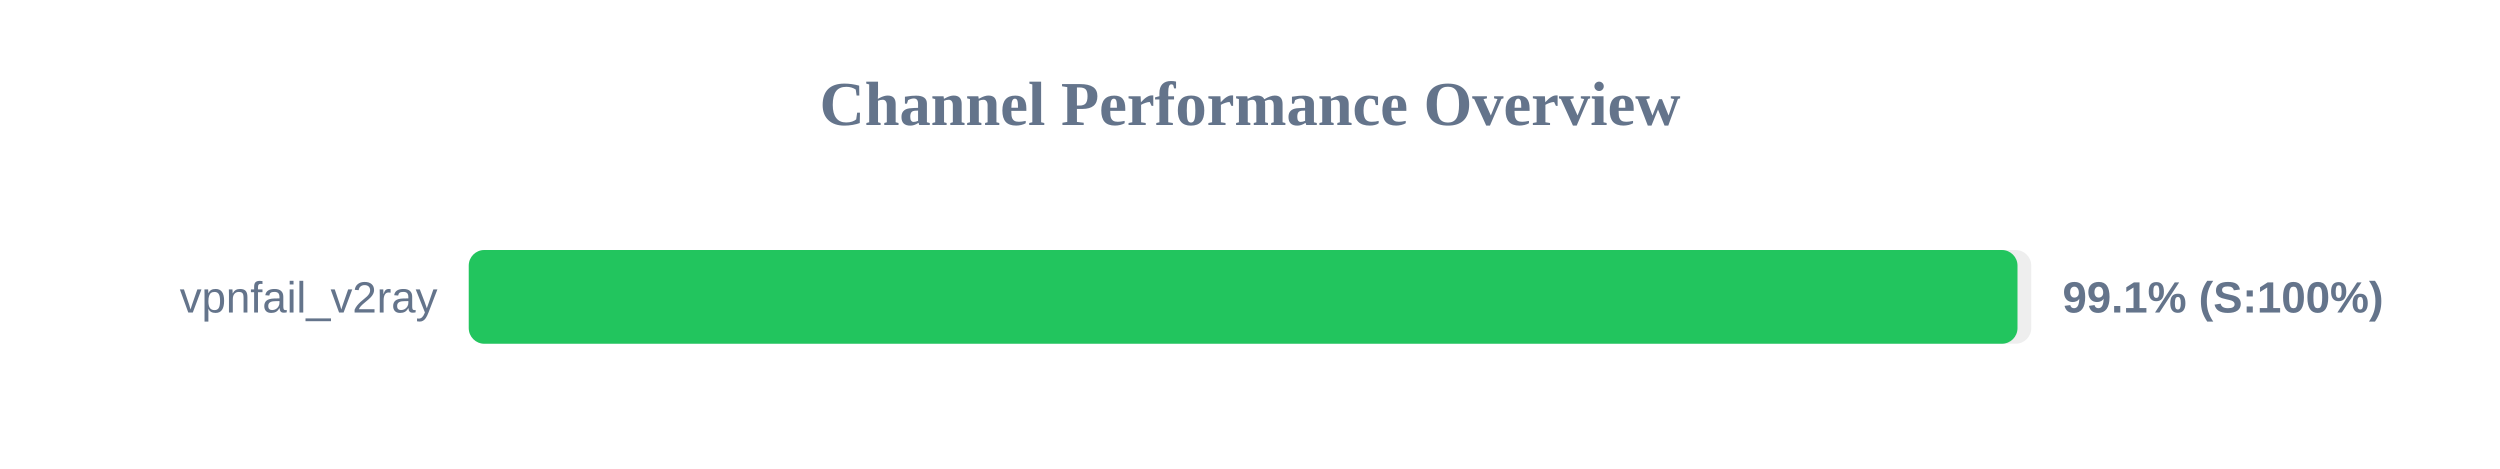
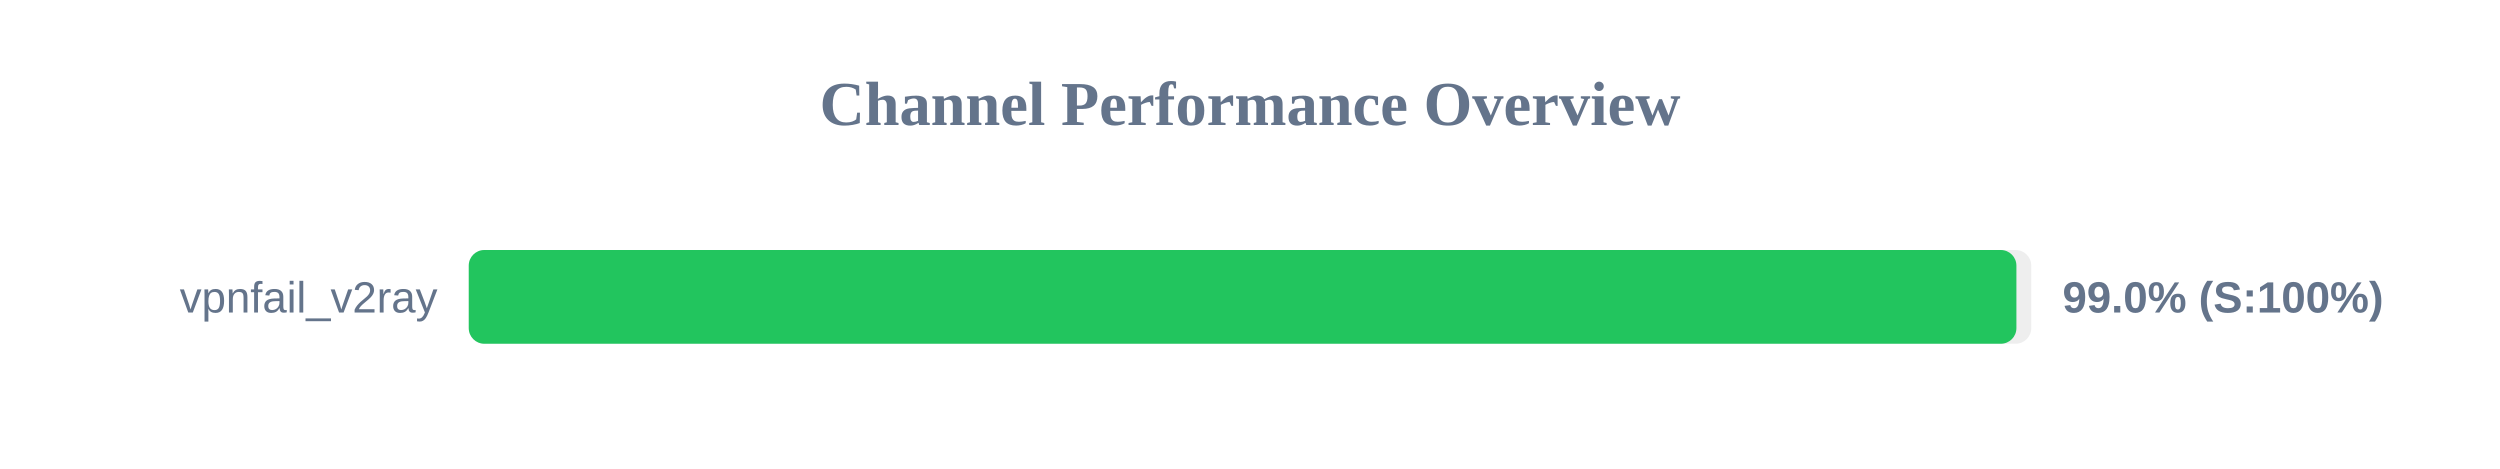
<svg xmlns="http://www.w3.org/2000/svg" width="800" height="150" version="1.1">
  <style>
        .row { font: 14px Arial; fill: #64748b; }
        .score { font: bold 14px Arial; fill: #64748b; }
    </style>
  <text x="400" y="40" text-anchor="middle" font-size="20px" font-weight="bold" fill="#64748b">Channel Performance Overview</text>
  <rect x="150" y="80" width="500" height="30" fill="#eee" rx="5" />
-   <rect x="150" y="80" width="495.6" height="30" fill="#22c55e" rx="5" />
+   <rect x="150" y="80" width="495.25" height="30" fill="#22c55e" rx="5" />
  <text x="140" y="100" text-anchor="end" class="row">vpnfail_v2ray</text>
-   <text x="660" y="100" text-anchor="start" class="score">99.1% (S:100%)</text>
+   <text x="660" y="100" text-anchor="start" class="score">99.0% (S:100%)</text>
</svg>
